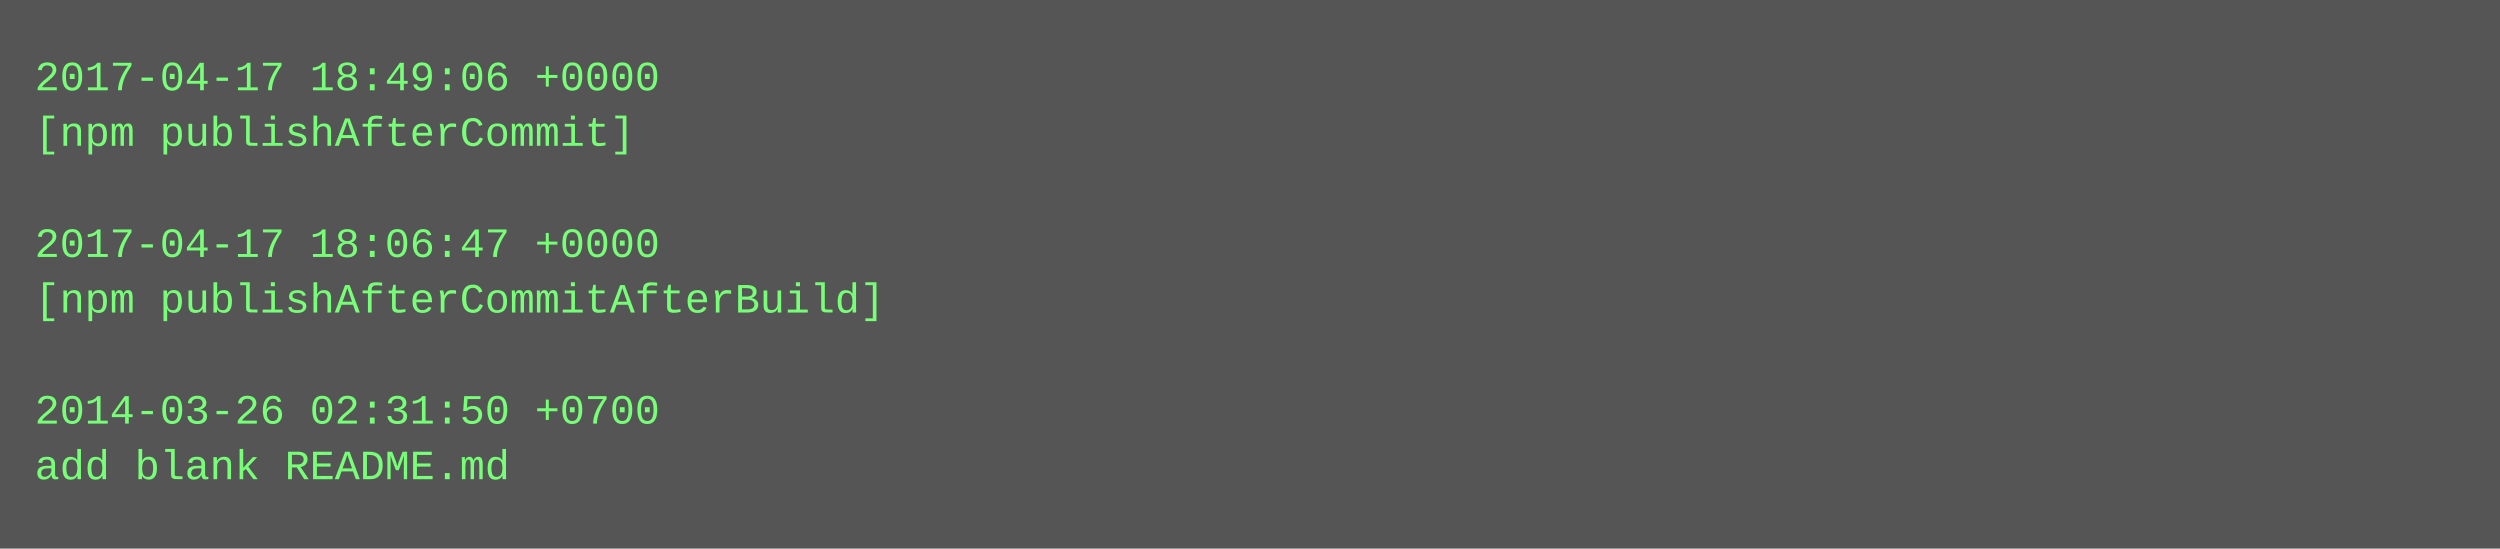
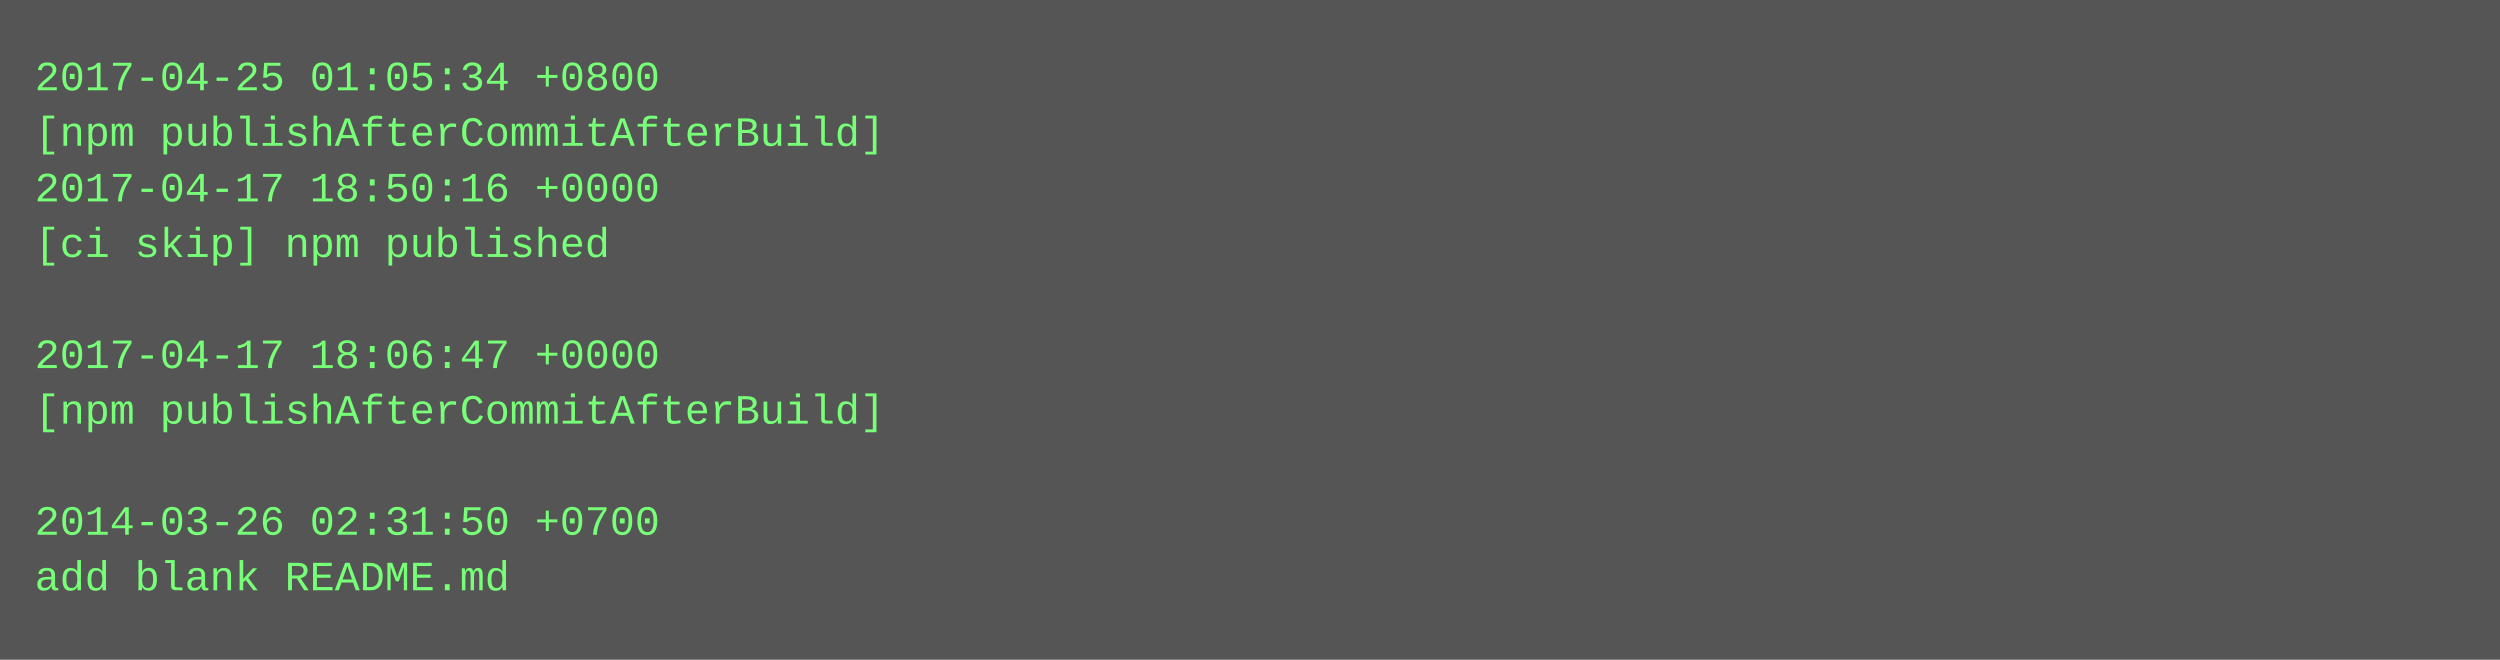
- <svg xmlns="http://www.w3.org/2000/svg" height="158" width="720">
-   <rect height="158" fill="#555" width="720" />
+ <svg xmlns="http://www.w3.org/2000/svg" height="190" width="720">
+   <rect height="190" fill="#555" width="720" />
  <text fill="#7f7" font-family="Courier New" font-size="12" xml:space="preserve">
-     <tspan x="10" y="26">2017-04-17 18:49:06 +0000</tspan>
-     <tspan x="10" y="42">[npm publishAfterCommit]</tspan>
-     <tspan x="10" y="58" />
-     <tspan x="10" y="74">2017-04-17 18:06:47 +0000</tspan>
-     <tspan x="10" y="90">[npm publishAfterCommitAfterBuild]</tspan>
-     <tspan x="10" y="106" />
-     <tspan x="10" y="122">2014-03-26 02:31:50 +0700</tspan>
-     <tspan x="10" y="138">add blank README.md</tspan>
+     <tspan x="10" y="26">2017-04-25 01:05:34 +0800</tspan>
+     <tspan x="10" y="42">[npm publishAfterCommitAfterBuild]</tspan>
+     <tspan x="10" y="58">2017-04-17 18:50:16 +0000</tspan>
+     <tspan x="10" y="74">[ci skip] npm published</tspan>
+     <tspan x="10" y="90" />
+     <tspan x="10" y="106">2017-04-17 18:06:47 +0000</tspan>
+     <tspan x="10" y="122">[npm publishAfterCommitAfterBuild]</tspan>
+     <tspan x="10" y="138" />
+     <tspan x="10" y="154">2014-03-26 02:31:50 +0700</tspan>
+     <tspan x="10" y="170">add blank README.md</tspan>
  </text>
</svg>
